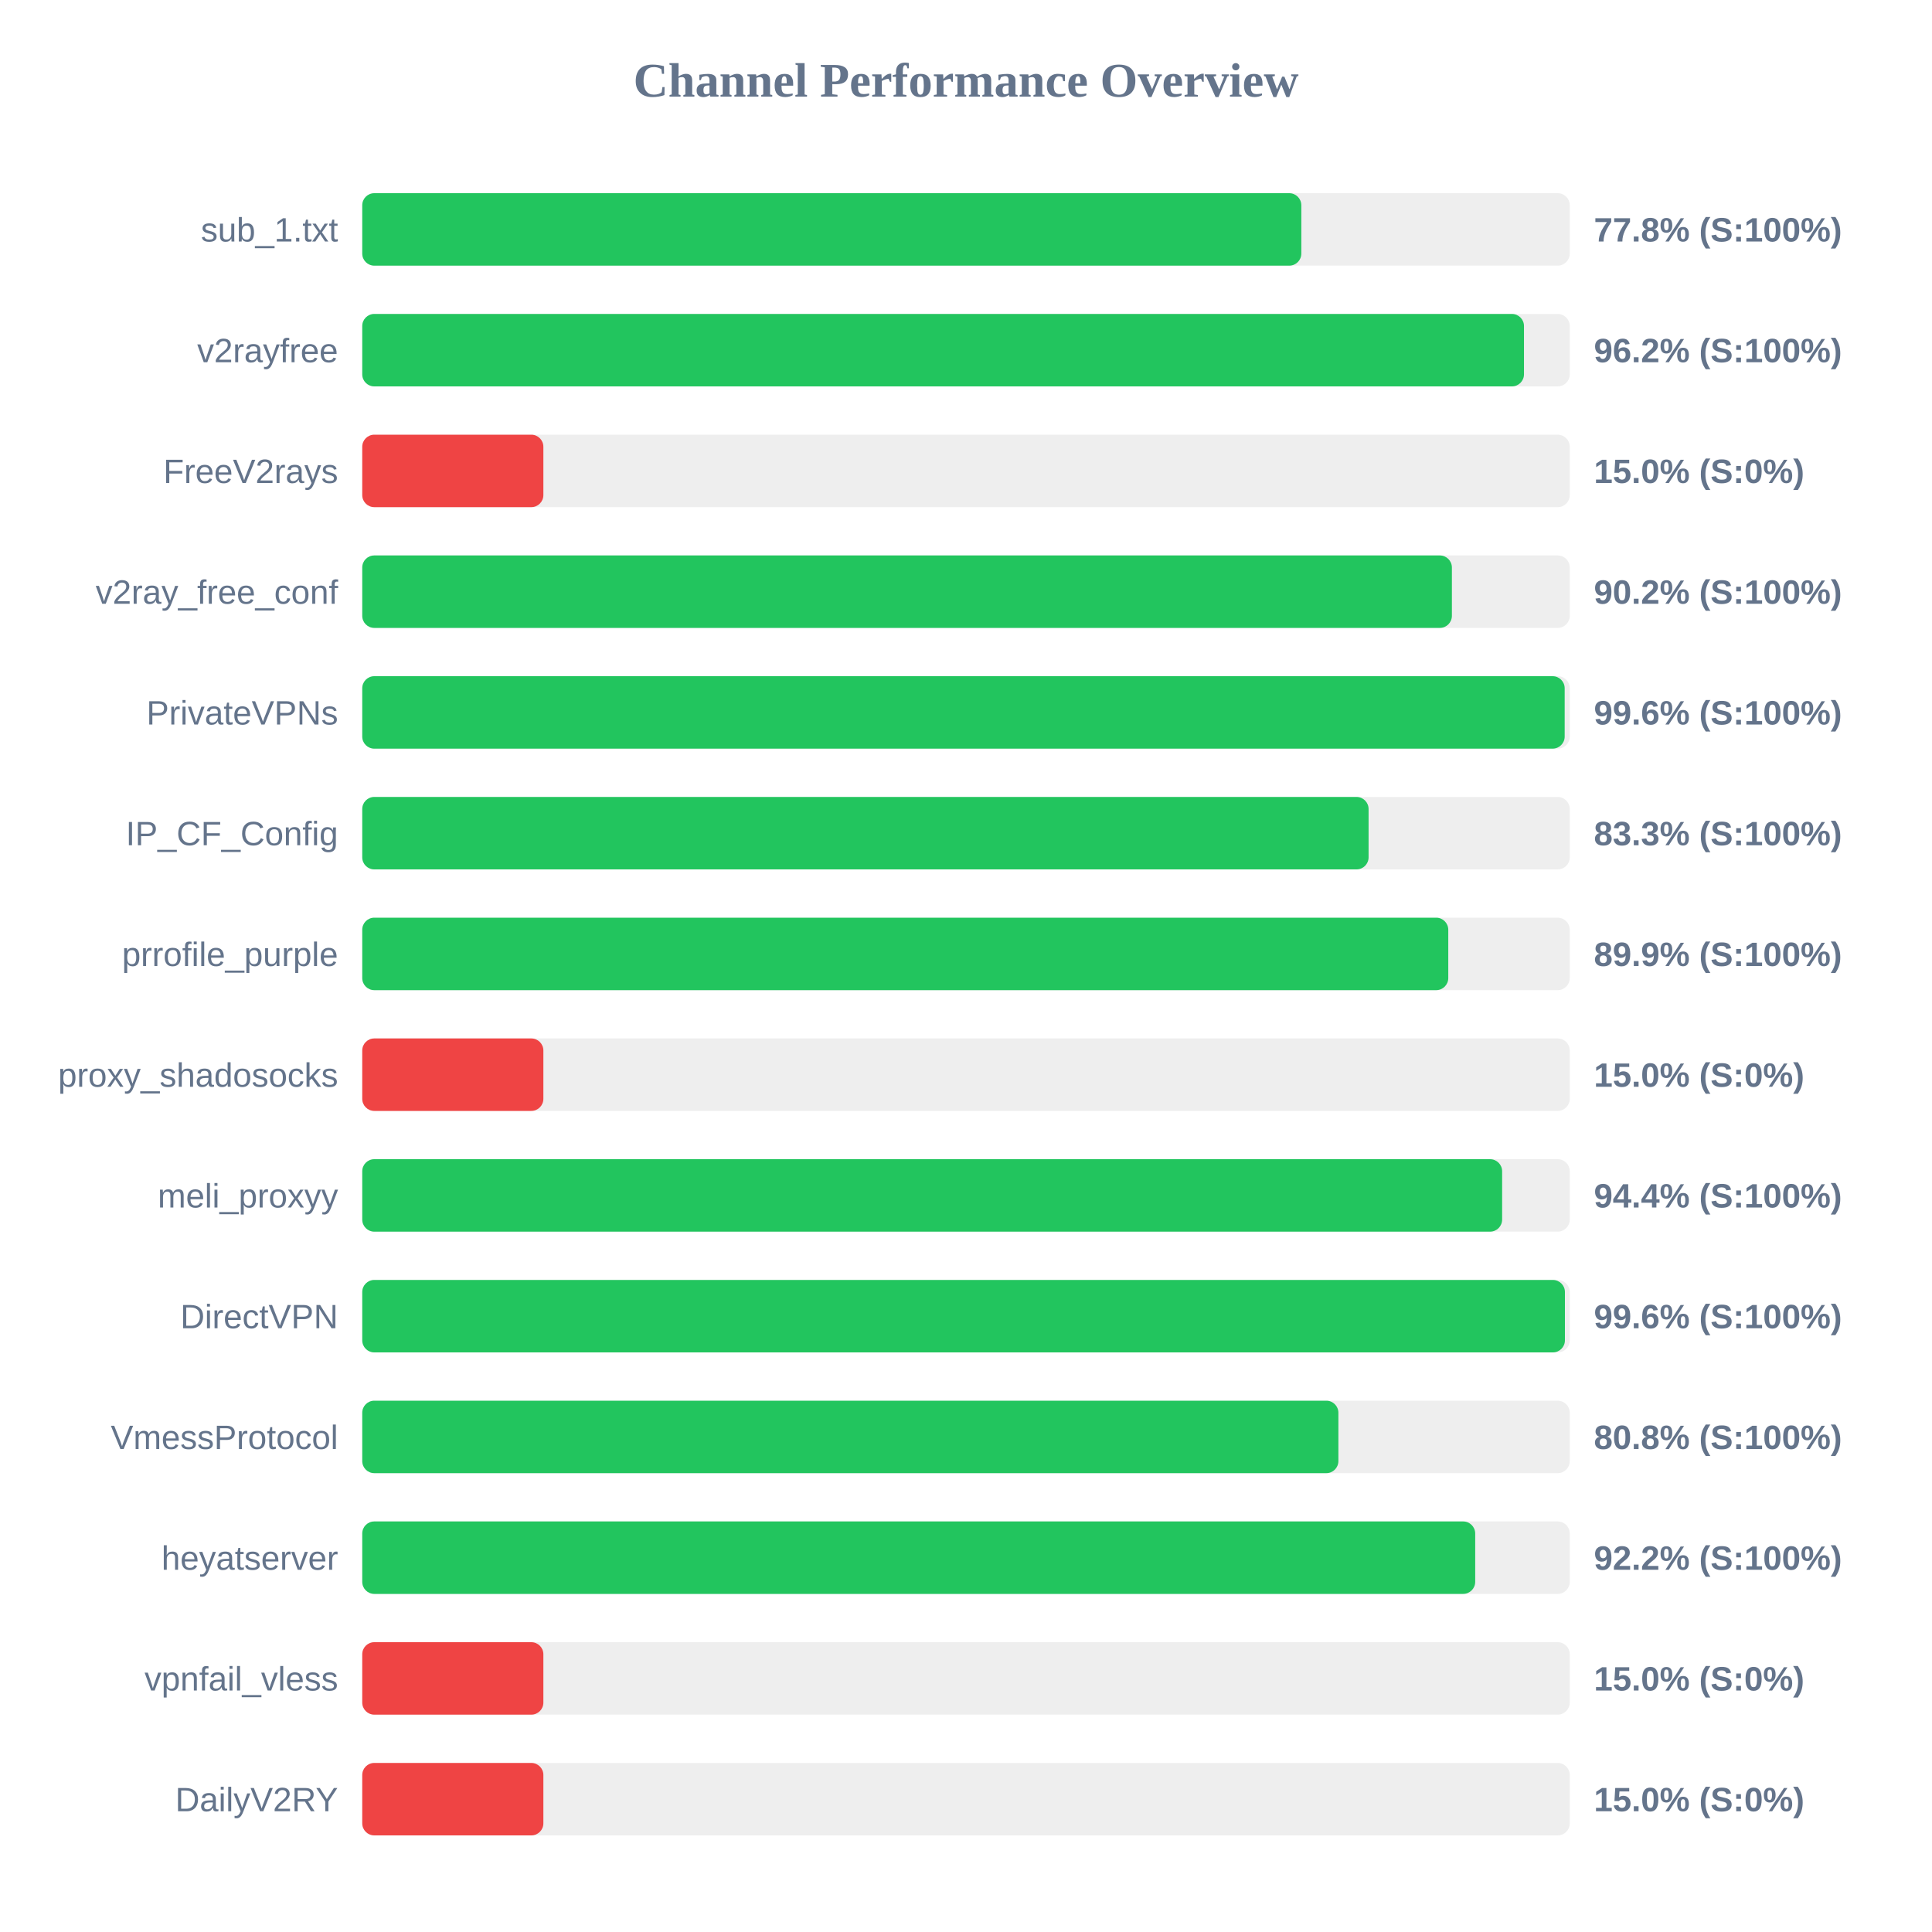
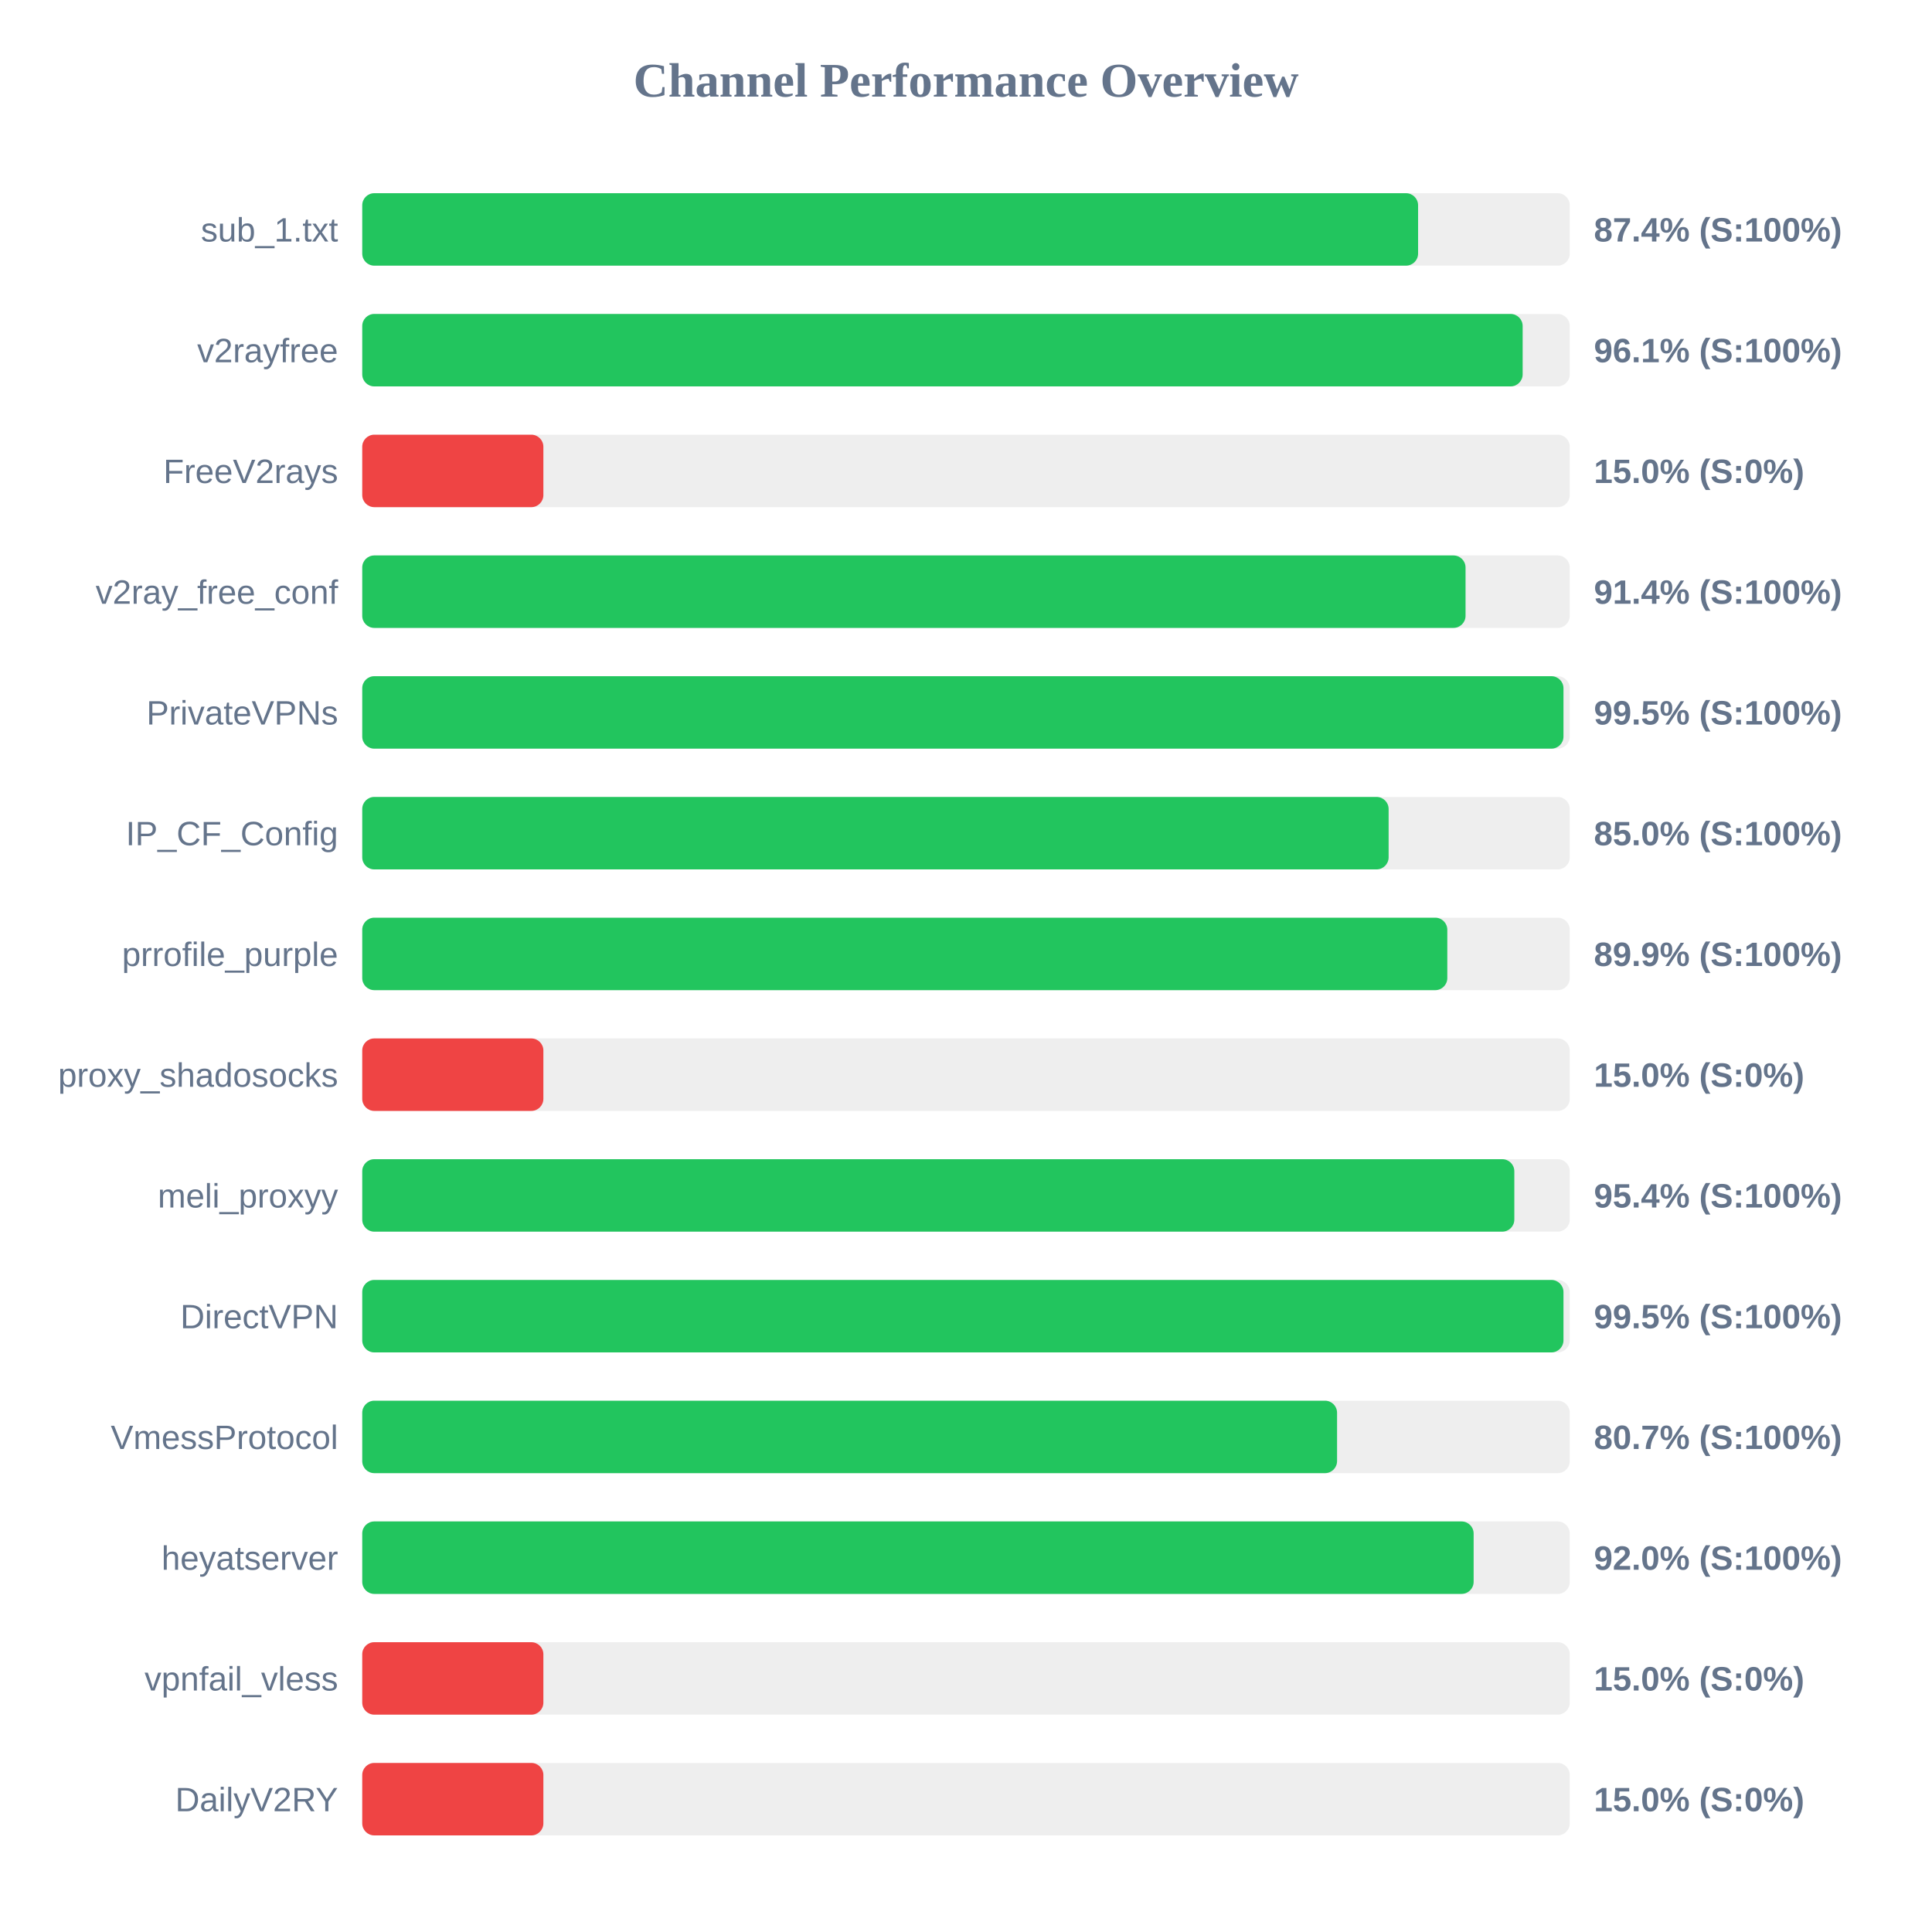
<svg xmlns="http://www.w3.org/2000/svg" width="800" height="800" version="1.1">
  <style>
        .row { font: 14px Arial; fill: #64748b; }
        .score { font: bold 14px Arial; fill: #64748b; }
    </style>
  <text x="400" y="40" text-anchor="middle" font-size="20px" font-weight="bold" fill="#64748b">Channel Performance Overview</text>
  <rect x="150" y="80" width="500" height="30" fill="#eee" rx="5" />
-   <rect x="150" y="80" width="388.85" height="30" fill="#22c55e" rx="5" />
+   <rect x="150" y="80" width="437.2" height="30" fill="#22c55e" rx="5" />
  <text x="140" y="100" text-anchor="end" class="row">sub_1.txt</text>
-   <text x="660" y="100" text-anchor="start" class="score">77.8% (S:100%)</text>
+   <text x="660" y="100" text-anchor="start" class="score">87.4% (S:100%)</text>
  <rect x="150" y="130" width="500" height="30" fill="#eee" rx="5" />
-   <rect x="150" y="130" width="481.05" height="30" fill="#22c55e" rx="5" />
+   <rect x="150" y="130" width="480.5" height="30" fill="#22c55e" rx="5" />
  <text x="140" y="150" text-anchor="end" class="row">v2rayfree</text>
-   <text x="660" y="150" text-anchor="start" class="score">96.2% (S:100%)</text>
+   <text x="660" y="150" text-anchor="start" class="score">96.1% (S:100%)</text>
  <rect x="150" y="180" width="500" height="30" fill="#eee" rx="5" />
  <rect x="150" y="180" width="75.0" height="30" fill="#ef4444" rx="5" />
  <text x="140" y="200" text-anchor="end" class="row">FreeV2rays</text>
  <text x="660" y="200" text-anchor="start" class="score">15.0% (S:0%)</text>
  <rect x="150" y="230" width="500" height="30" fill="#eee" rx="5" />
-   <rect x="150" y="230" width="451.2" height="30" fill="#22c55e" rx="5" />
+   <rect x="150" y="230" width="456.85" height="30" fill="#22c55e" rx="5" />
  <text x="140" y="250" text-anchor="end" class="row">v2ray_free_conf</text>
-   <text x="660" y="250" text-anchor="start" class="score">90.2% (S:100%)</text>
+   <text x="660" y="250" text-anchor="start" class="score">91.4% (S:100%)</text>
  <rect x="150" y="280" width="500" height="30" fill="#eee" rx="5" />
-   <rect x="150" y="280" width="497.9" height="30" fill="#22c55e" rx="5" />
+   <rect x="150" y="280" width="497.4" height="30" fill="#22c55e" rx="5" />
  <text x="140" y="300" text-anchor="end" class="row">PrivateVPNs</text>
-   <text x="660" y="300" text-anchor="start" class="score">99.6% (S:100%)</text>
+   <text x="660" y="300" text-anchor="start" class="score">99.5% (S:100%)</text>
  <rect x="150" y="330" width="500" height="30" fill="#eee" rx="5" />
-   <rect x="150" y="330" width="416.7" height="30" fill="#22c55e" rx="5" />
+   <rect x="150" y="330" width="425.0" height="30" fill="#22c55e" rx="5" />
  <text x="140" y="350" text-anchor="end" class="row">IP_CF_Config</text>
-   <text x="660" y="350" text-anchor="start" class="score">83.3% (S:100%)</text>
+   <text x="660" y="350" text-anchor="start" class="score">85.0% (S:100%)</text>
  <rect x="150" y="380" width="500" height="30" fill="#eee" rx="5" />
-   <rect x="150" y="380" width="449.7" height="30" fill="#22c55e" rx="5" />
+   <rect x="150" y="380" width="449.3" height="30" fill="#22c55e" rx="5" />
  <text x="140" y="400" text-anchor="end" class="row">prrofile_purple</text>
  <text x="660" y="400" text-anchor="start" class="score">89.9% (S:100%)</text>
  <rect x="150" y="430" width="500" height="30" fill="#eee" rx="5" />
  <rect x="150" y="430" width="75.0" height="30" fill="#ef4444" rx="5" />
  <text x="140" y="450" text-anchor="end" class="row">proxy_shadosocks</text>
  <text x="660" y="450" text-anchor="start" class="score">15.0% (S:0%)</text>
  <rect x="150" y="480" width="500" height="30" fill="#eee" rx="5" />
-   <rect x="150" y="480" width="472.0" height="30" fill="#22c55e" rx="5" />
+   <rect x="150" y="480" width="477.05" height="30" fill="#22c55e" rx="5" />
  <text x="140" y="500" text-anchor="end" class="row">meli_proxyy</text>
-   <text x="660" y="500" text-anchor="start" class="score">94.4% (S:100%)</text>
+   <text x="660" y="500" text-anchor="start" class="score">95.4% (S:100%)</text>
  <rect x="150" y="530" width="500" height="30" fill="#eee" rx="5" />
-   <rect x="150" y="530" width="498.0" height="30" fill="#22c55e" rx="5" />
+   <rect x="150" y="530" width="497.4" height="30" fill="#22c55e" rx="5" />
  <text x="140" y="550" text-anchor="end" class="row">DirectVPN</text>
-   <text x="660" y="550" text-anchor="start" class="score">99.6% (S:100%)</text>
+   <text x="660" y="550" text-anchor="start" class="score">99.5% (S:100%)</text>
  <rect x="150" y="580" width="500" height="30" fill="#eee" rx="5" />
-   <rect x="150" y="580" width="404.2" height="30" fill="#22c55e" rx="5" />
+   <rect x="150" y="580" width="403.65" height="30" fill="#22c55e" rx="5" />
  <text x="140" y="600" text-anchor="end" class="row">VmessProtocol</text>
-   <text x="660" y="600" text-anchor="start" class="score">80.8% (S:100%)</text>
+   <text x="660" y="600" text-anchor="start" class="score">80.7% (S:100%)</text>
  <rect x="150" y="630" width="500" height="30" fill="#eee" rx="5" />
-   <rect x="150" y="630" width="460.85" height="30" fill="#22c55e" rx="5" />
+   <rect x="150" y="630" width="460.2" height="30" fill="#22c55e" rx="5" />
  <text x="140" y="650" text-anchor="end" class="row">heyatserver</text>
-   <text x="660" y="650" text-anchor="start" class="score">92.2% (S:100%)</text>
+   <text x="660" y="650" text-anchor="start" class="score">92.0% (S:100%)</text>
  <rect x="150" y="680" width="500" height="30" fill="#eee" rx="5" />
  <rect x="150" y="680" width="75.0" height="30" fill="#ef4444" rx="5" />
  <text x="140" y="700" text-anchor="end" class="row">vpnfail_vless</text>
  <text x="660" y="700" text-anchor="start" class="score">15.0% (S:0%)</text>
  <rect x="150" y="730" width="500" height="30" fill="#eee" rx="5" />
  <rect x="150" y="730" width="75.0" height="30" fill="#ef4444" rx="5" />
  <text x="140" y="750" text-anchor="end" class="row">DailyV2RY</text>
  <text x="660" y="750" text-anchor="start" class="score">15.0% (S:0%)</text>
</svg>
